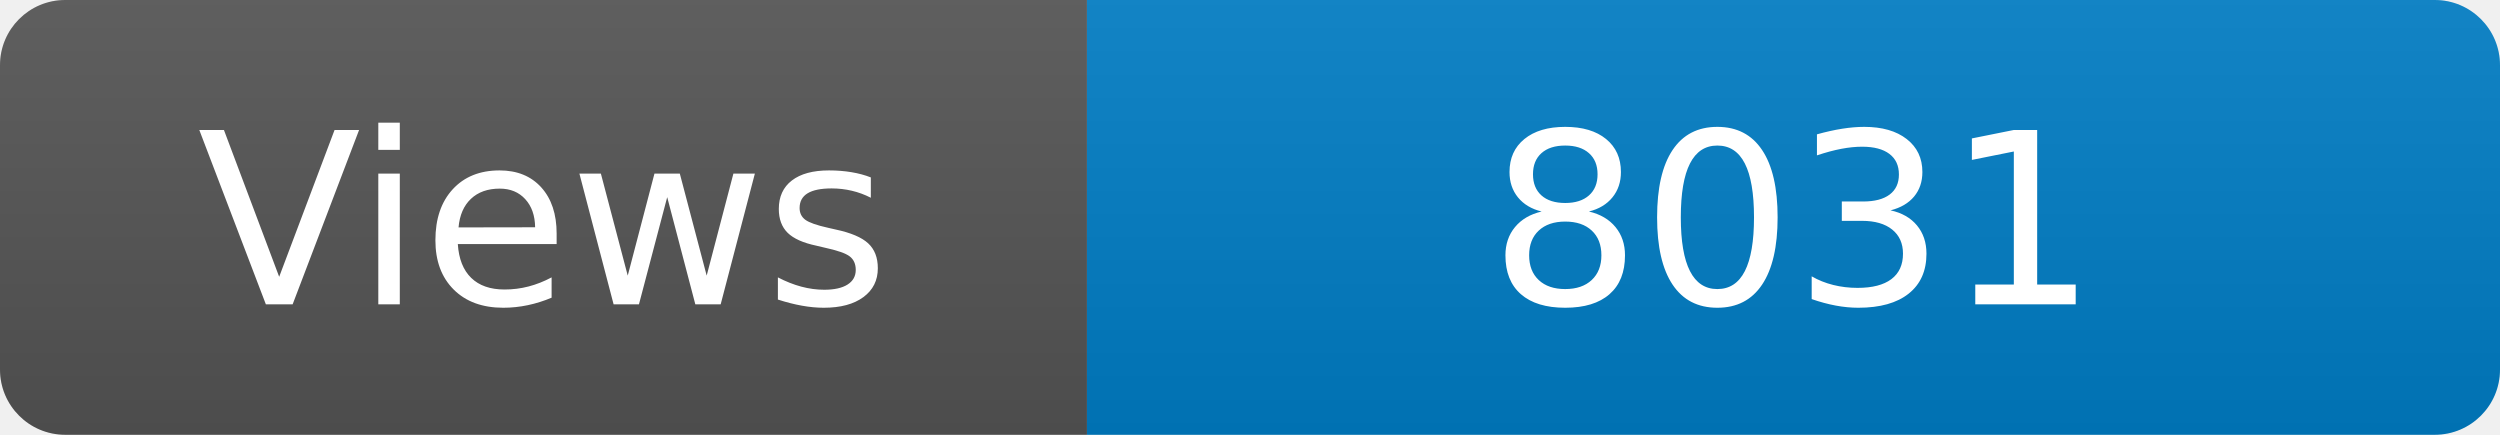
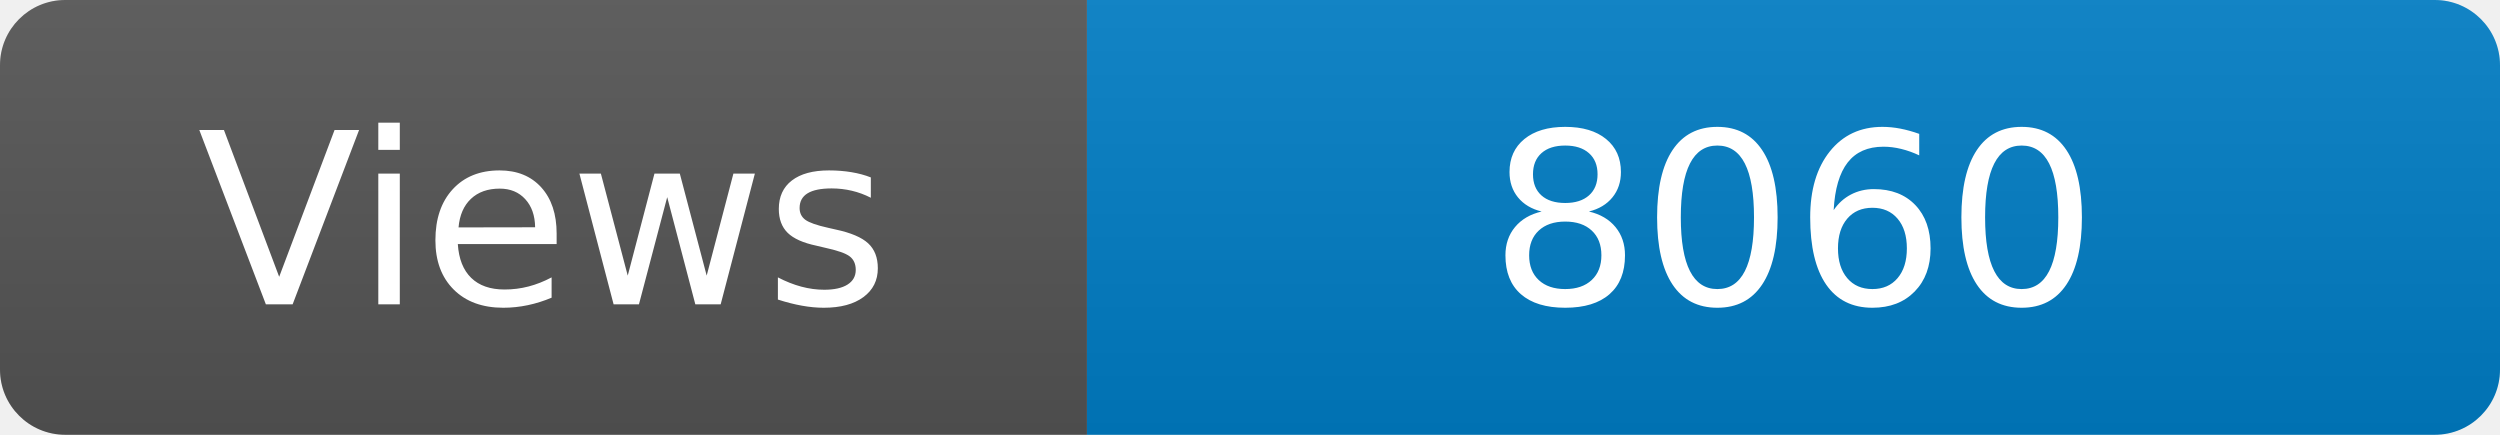
<svg xmlns="http://www.w3.org/2000/svg" width="115" height="20" role="img" aria-label="Maintained?: yes">
  <linearGradient id="s" x2="0" y2="100%">
    <stop offset="0" stop-color="#bbb" stop-opacity=".1" />
    <stop offset="1" stop-opacity=".1" />
  </linearGradient>
  <clipPath id="r">
    <rect width="115" height="20" rx="3" fill="#fff" />
  </clipPath>
  <g clip-path="url(#r)">
    <rect width="50" height="20" fill="#555" />
    <rect x="50" width="160" height="20" fill="#007ec6" />
    <rect width="115" height="20" fill="url(#s)" />
  </g>
  <g fill="#fff" text-anchor="middle" font-family="Verdana,Geneva,DejaVu Sans,sans-serif" font-size="110">
    <text x="250" y="140" transform="scale(.1)" fill="#fff">Views</text>
-     <text x="825" y="140" transform="scale(.1)" fill="#fff">8031</text>
+     <text x="825" y="140" transform="scale(.1)" fill="#fff">8060</text>
  </g>
</svg>
